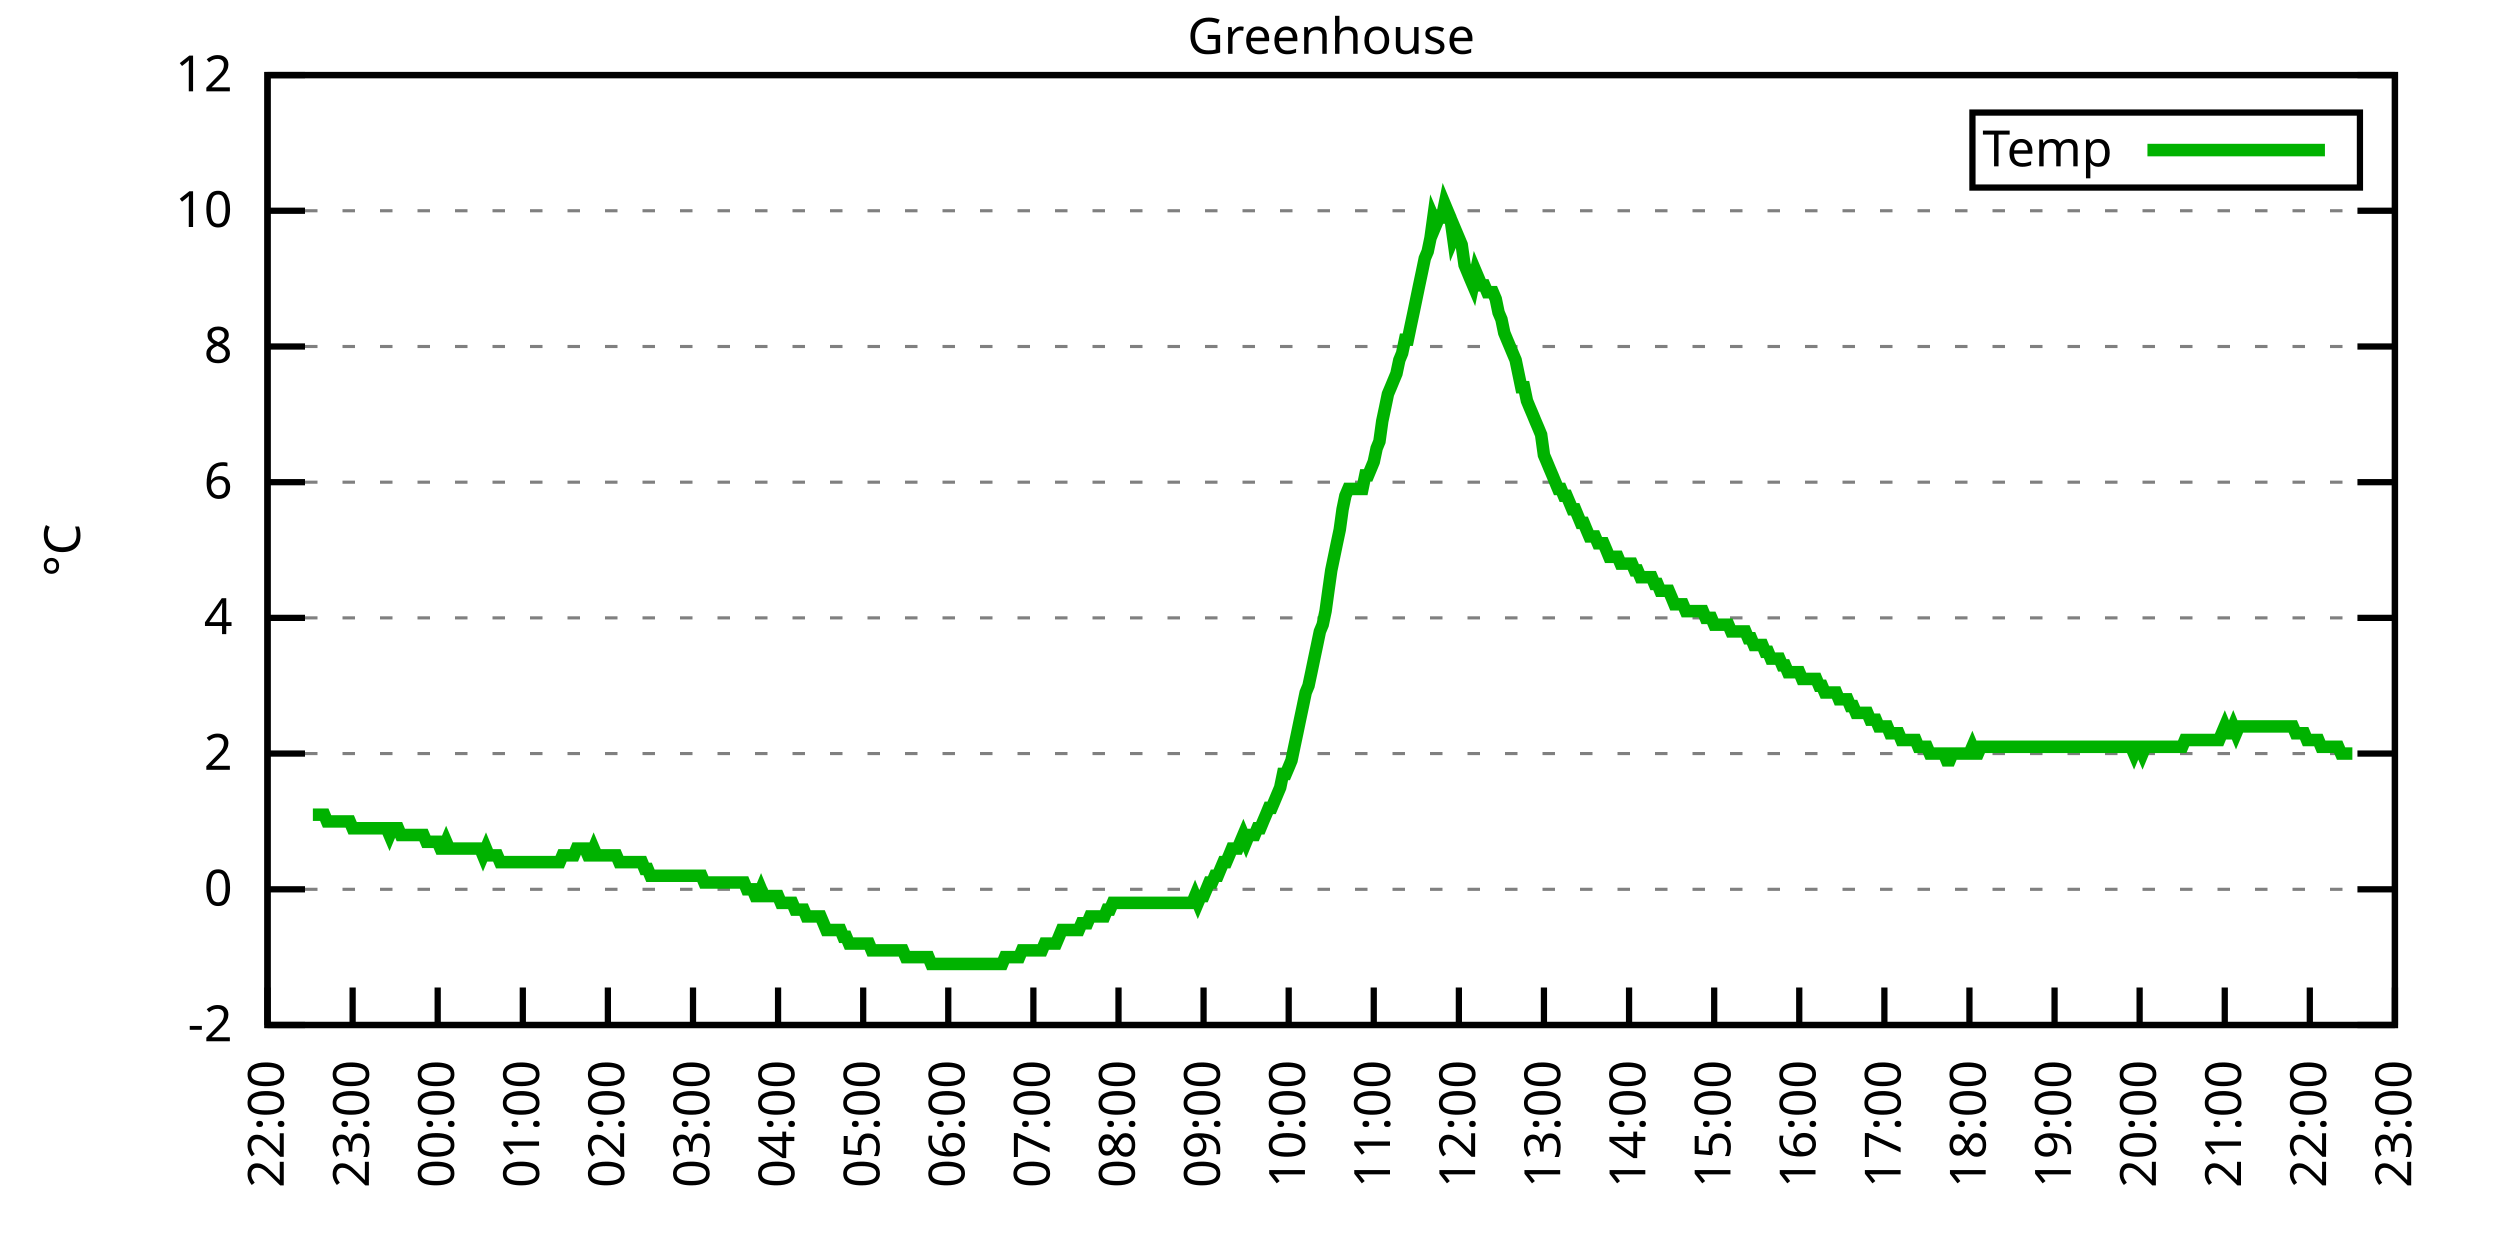
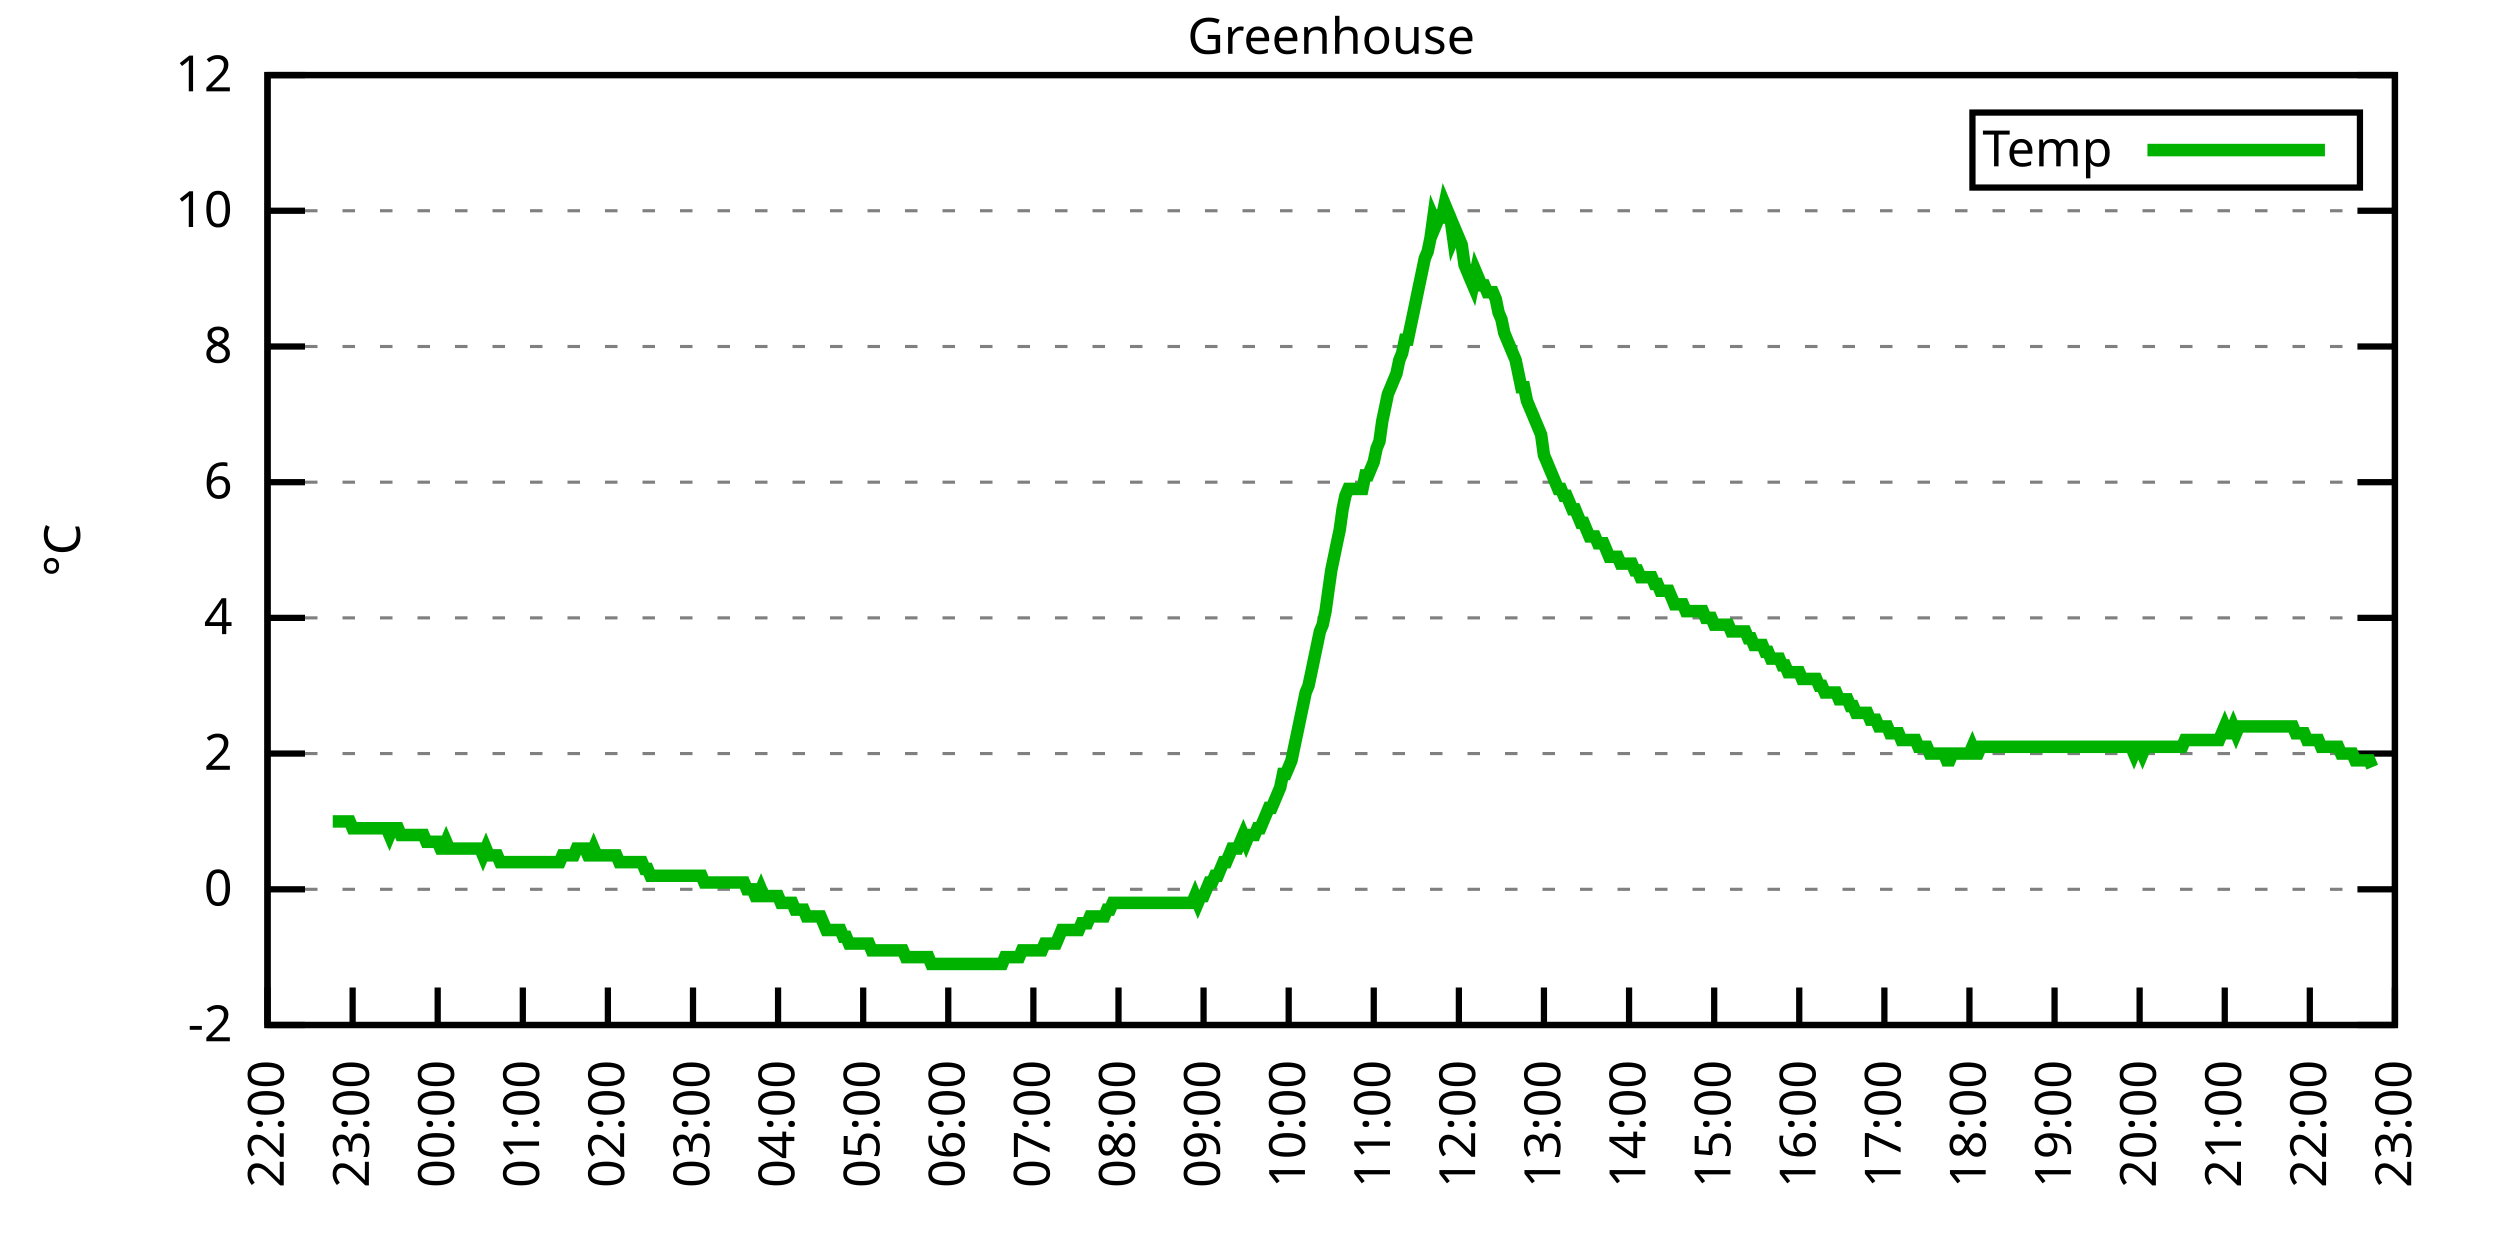
<svg xmlns="http://www.w3.org/2000/svg" xmlns:xlink="http://www.w3.org/1999/xlink" width="400" height="200" viewBox="0 0 400 200">
  <g id="gnuplot_canvas">
    <rect x="0" y="0" width="400" height="200" fill="none" />
    <defs>
      <circle id="gpDot" r="0.5" stroke-width="0.5" stroke="currentColor" />
      <path id="gpPt0" stroke-width="0.333" stroke="currentColor" d="M-1,0 h2 M0,-1 v2" />
      <path id="gpPt1" stroke-width="0.333" stroke="currentColor" d="M-1,-1 L1,1 M1,-1 L-1,1" />
      <path id="gpPt2" stroke-width="0.333" stroke="currentColor" d="M-1,0 L1,0 M0,-1 L0,1 M-1,-1 L1,1 M-1,1 L1,-1" />
      <rect id="gpPt3" stroke-width="0.333" stroke="currentColor" x="-1" y="-1" width="2" height="2" />
      <rect id="gpPt4" stroke-width="0.333" stroke="currentColor" fill="currentColor" x="-1" y="-1" width="2" height="2" />
      <circle id="gpPt5" stroke-width="0.333" stroke="currentColor" cx="0" cy="0" r="1" />
      <use xlink:href="#gpPt5" id="gpPt6" fill="currentColor" stroke="none" />
      <path id="gpPt7" stroke-width="0.333" stroke="currentColor" d="M0,-1.33 L-1.33,0.67 L1.33,0.67 z" />
      <use xlink:href="#gpPt7" id="gpPt8" fill="currentColor" stroke="none" />
      <use xlink:href="#gpPt7" id="gpPt9" stroke="currentColor" transform="rotate(180)" />
      <use xlink:href="#gpPt9" id="gpPt10" fill="currentColor" stroke="none" />
      <use xlink:href="#gpPt3" id="gpPt11" stroke="currentColor" transform="rotate(45)" />
      <use xlink:href="#gpPt11" id="gpPt12" fill="currentColor" stroke="none" />
      <path id="gpPt13" stroke-width="0.333" stroke="currentColor" d="M0,1.330 L1.265,0.411 L0.782,-1.067 L-0.782,-1.076 L-1.265,0.411 z" />
      <use xlink:href="#gpPt13" id="gpPt14" fill="currentColor" stroke="none" />
      <filter id="textbox" filterUnits="objectBoundingBox" x="0" y="0" height="1" width="1">
        <feFlood flood-color="white" flood-opacity="1" result="bgnd" />
        <feComposite in="SourceGraphic" in2="bgnd" operator="atop" />
      </filter>
      <filter id="greybox" filterUnits="objectBoundingBox" x="0" y="0" height="1" width="1">
        <feFlood flood-color="lightgrey" flood-opacity="1" result="grey" />
        <feComposite in="SourceGraphic" in2="grey" operator="atop" />
      </filter>
    </defs>
    <g fill="none" color="white" stroke="currentColor" stroke-width="1.00" stroke-linecap="butt" stroke-linejoin="miter">
</g>
    <g fill="none" color="black" stroke="currentColor" stroke-width="1.00" stroke-linecap="butt" stroke-linejoin="miter">
      <g stroke="none" shape-rendering="crispEdges">
        <polygon fill="rgb(255, 255, 255)" points="42.80,164.00 383.18,164.00 383.18,12.02 42.80,12.02 " />
      </g>
    </g>
    <g fill="none" color="black" stroke="currentColor" stroke-width="1.00" stroke-linecap="butt" stroke-linejoin="miter">
</g>
    <g fill="none" color="black" stroke="black" stroke-width="0.50" stroke-linecap="butt" stroke-linejoin="miter">
</g>
    <g fill="none" color="gray" stroke="currentColor" stroke-width="0.50" stroke-linecap="butt" stroke-linejoin="miter">
      <path stroke="gray" stroke-dasharray="2,4" class="gridline" d="M42.80,164.00 L383.19,164.00  " />
    </g>
    <g fill="none" color="gray" stroke="gray" stroke-width="1.00" stroke-linecap="butt" stroke-linejoin="miter">
</g>
    <g fill="none" color="black" stroke="currentColor" stroke-width="1.00" stroke-linecap="butt" stroke-linejoin="miter">
      <path stroke="black" d="M42.80,164.00 L48.80,164.00 M383.19,164.00 L377.19,164.00  " />
      <g transform="translate(37.20,166.60)" stroke="none" fill="black" font-family="Sans" font-size="8.00" text-anchor="end">
        <text>
          <tspan font-family="Sans">-2</tspan>
        </text>
      </g>
    </g>
    <g fill="none" color="black" stroke="currentColor" stroke-width="1.00" stroke-linecap="butt" stroke-linejoin="miter">
</g>
    <g fill="none" color="black" stroke="black" stroke-width="0.50" stroke-linecap="butt" stroke-linejoin="miter">
</g>
    <g fill="none" color="gray" stroke="currentColor" stroke-width="0.50" stroke-linecap="butt" stroke-linejoin="miter">
      <path stroke="gray" stroke-dasharray="2,4" class="gridline" d="M42.80,142.29 L383.19,142.29  " />
    </g>
    <g fill="none" color="gray" stroke="gray" stroke-width="1.00" stroke-linecap="butt" stroke-linejoin="miter">
</g>
    <g fill="none" color="black" stroke="currentColor" stroke-width="1.00" stroke-linecap="butt" stroke-linejoin="miter">
      <path stroke="black" d="M42.80,142.29 L48.80,142.29 M383.19,142.29 L377.19,142.29  " />
      <g transform="translate(37.20,144.89)" stroke="none" fill="black" font-family="Sans" font-size="8.00" text-anchor="end">
        <text>
          <tspan font-family="Sans"> 0</tspan>
        </text>
      </g>
    </g>
    <g fill="none" color="black" stroke="currentColor" stroke-width="1.00" stroke-linecap="butt" stroke-linejoin="miter">
</g>
    <g fill="none" color="black" stroke="black" stroke-width="0.50" stroke-linecap="butt" stroke-linejoin="miter">
</g>
    <g fill="none" color="gray" stroke="currentColor" stroke-width="0.50" stroke-linecap="butt" stroke-linejoin="miter">
      <path stroke="gray" stroke-dasharray="2,4" class="gridline" d="M42.80,120.57 L383.19,120.57  " />
    </g>
    <g fill="none" color="gray" stroke="gray" stroke-width="1.00" stroke-linecap="butt" stroke-linejoin="miter">
</g>
    <g fill="none" color="black" stroke="currentColor" stroke-width="1.00" stroke-linecap="butt" stroke-linejoin="miter">
      <path stroke="black" d="M42.80,120.57 L48.80,120.57 M383.19,120.57 L377.19,120.57  " />
      <g transform="translate(37.20,123.17)" stroke="none" fill="black" font-family="Sans" font-size="8.00" text-anchor="end">
        <text>
          <tspan font-family="Sans"> 2</tspan>
        </text>
      </g>
    </g>
    <g fill="none" color="black" stroke="currentColor" stroke-width="1.00" stroke-linecap="butt" stroke-linejoin="miter">
</g>
    <g fill="none" color="black" stroke="black" stroke-width="0.50" stroke-linecap="butt" stroke-linejoin="miter">
</g>
    <g fill="none" color="gray" stroke="currentColor" stroke-width="0.50" stroke-linecap="butt" stroke-linejoin="miter">
      <path stroke="gray" stroke-dasharray="2,4" class="gridline" d="M42.80,98.86 L383.19,98.86  " />
    </g>
    <g fill="none" color="gray" stroke="gray" stroke-width="1.00" stroke-linecap="butt" stroke-linejoin="miter">
</g>
    <g fill="none" color="black" stroke="currentColor" stroke-width="1.00" stroke-linecap="butt" stroke-linejoin="miter">
      <path stroke="black" d="M42.80,98.86 L48.80,98.86 M383.19,98.86 L377.19,98.86  " />
      <g transform="translate(37.20,101.46)" stroke="none" fill="black" font-family="Sans" font-size="8.00" text-anchor="end">
        <text>
          <tspan font-family="Sans"> 4</tspan>
        </text>
      </g>
    </g>
    <g fill="none" color="black" stroke="currentColor" stroke-width="1.00" stroke-linecap="butt" stroke-linejoin="miter">
</g>
    <g fill="none" color="black" stroke="black" stroke-width="0.50" stroke-linecap="butt" stroke-linejoin="miter">
</g>
    <g fill="none" color="gray" stroke="currentColor" stroke-width="0.50" stroke-linecap="butt" stroke-linejoin="miter">
      <path stroke="gray" stroke-dasharray="2,4" class="gridline" d="M42.80,77.15 L383.19,77.15  " />
    </g>
    <g fill="none" color="gray" stroke="gray" stroke-width="1.00" stroke-linecap="butt" stroke-linejoin="miter">
</g>
    <g fill="none" color="black" stroke="currentColor" stroke-width="1.00" stroke-linecap="butt" stroke-linejoin="miter">
      <path stroke="black" d="M42.80,77.15 L48.80,77.15 M383.19,77.15 L377.19,77.15  " />
      <g transform="translate(37.20,79.75)" stroke="none" fill="black" font-family="Sans" font-size="8.00" text-anchor="end">
        <text>
          <tspan font-family="Sans"> 6</tspan>
        </text>
      </g>
    </g>
    <g fill="none" color="black" stroke="currentColor" stroke-width="1.00" stroke-linecap="butt" stroke-linejoin="miter">
</g>
    <g fill="none" color="black" stroke="black" stroke-width="0.50" stroke-linecap="butt" stroke-linejoin="miter">
</g>
    <g fill="none" color="gray" stroke="currentColor" stroke-width="0.50" stroke-linecap="butt" stroke-linejoin="miter">
      <path stroke="gray" stroke-dasharray="2,4" class="gridline" d="M42.80,55.44 L383.19,55.44  " />
    </g>
    <g fill="none" color="gray" stroke="gray" stroke-width="1.00" stroke-linecap="butt" stroke-linejoin="miter">
</g>
    <g fill="none" color="black" stroke="currentColor" stroke-width="1.00" stroke-linecap="butt" stroke-linejoin="miter">
      <path stroke="black" d="M42.80,55.44 L48.80,55.44 M383.19,55.44 L377.19,55.44  " />
      <g transform="translate(37.20,58.04)" stroke="none" fill="black" font-family="Sans" font-size="8.00" text-anchor="end">
        <text>
          <tspan font-family="Sans"> 8</tspan>
        </text>
      </g>
    </g>
    <g fill="none" color="black" stroke="currentColor" stroke-width="1.00" stroke-linecap="butt" stroke-linejoin="miter">
</g>
    <g fill="none" color="black" stroke="black" stroke-width="0.50" stroke-linecap="butt" stroke-linejoin="miter">
</g>
    <g fill="none" color="gray" stroke="currentColor" stroke-width="0.50" stroke-linecap="butt" stroke-linejoin="miter">
      <path stroke="gray" stroke-dasharray="2,4" class="gridline" d="M42.80,33.72 L383.19,33.72  " />
    </g>
    <g fill="none" color="gray" stroke="gray" stroke-width="1.00" stroke-linecap="butt" stroke-linejoin="miter">
</g>
    <g fill="none" color="black" stroke="currentColor" stroke-width="1.00" stroke-linecap="butt" stroke-linejoin="miter">
      <path stroke="black" d="M42.80,33.72 L48.80,33.72 M383.19,33.72 L377.19,33.72  " />
      <g transform="translate(37.20,36.32)" stroke="none" fill="black" font-family="Sans" font-size="8.00" text-anchor="end">
        <text>
          <tspan font-family="Sans"> 10</tspan>
        </text>
      </g>
    </g>
    <g fill="none" color="black" stroke="currentColor" stroke-width="1.00" stroke-linecap="butt" stroke-linejoin="miter">
</g>
    <g fill="none" color="black" stroke="black" stroke-width="0.50" stroke-linecap="butt" stroke-linejoin="miter">
</g>
    <g fill="none" color="gray" stroke="currentColor" stroke-width="0.50" stroke-linecap="butt" stroke-linejoin="miter">
      <path stroke="gray" stroke-dasharray="2,4" class="gridline" d="M42.80,12.01 L383.19,12.01  " />
    </g>
    <g fill="none" color="gray" stroke="gray" stroke-width="1.00" stroke-linecap="butt" stroke-linejoin="miter">
</g>
    <g fill="none" color="black" stroke="currentColor" stroke-width="1.00" stroke-linecap="butt" stroke-linejoin="miter">
      <path stroke="black" d="M42.80,12.01 L48.80,12.01 M383.19,12.01 L377.19,12.01  " />
      <g transform="translate(37.20,14.61)" stroke="none" fill="black" font-family="Sans" font-size="8.00" text-anchor="end">
        <text>
          <tspan font-family="Sans"> 12</tspan>
        </text>
      </g>
    </g>
    <g fill="none" color="black" stroke="currentColor" stroke-width="1.00" stroke-linecap="butt" stroke-linejoin="miter">
      <path stroke="black" d="M42.80,164.00 L42.80,158.00  " />
      <g transform="translate(45.40,169.60) rotate(270.00)" stroke="none" fill="black" font-family="Sans" font-size="8.00" text-anchor="end">
        <text>
          <tspan font-family="Sans">22:00</tspan>
        </text>
      </g>
    </g>
    <g fill="none" color="black" stroke="currentColor" stroke-width="1.00" stroke-linecap="butt" stroke-linejoin="miter">
      <path stroke="black" d="M56.42,164.00 L56.42,158.00  " />
      <g transform="translate(59.02,169.60) rotate(270.00)" stroke="none" fill="black" font-family="Sans" font-size="8.00" text-anchor="end">
        <text>
          <tspan font-family="Sans">23:00</tspan>
        </text>
      </g>
    </g>
    <g fill="none" color="black" stroke="currentColor" stroke-width="1.00" stroke-linecap="butt" stroke-linejoin="miter">
      <path stroke="black" d="M70.03,164.00 L70.03,158.00  " />
      <g transform="translate(72.63,169.60) rotate(270.00)" stroke="none" fill="black" font-family="Sans" font-size="8.00" text-anchor="end">
        <text>
          <tspan font-family="Sans">00:00</tspan>
        </text>
      </g>
    </g>
    <g fill="none" color="black" stroke="currentColor" stroke-width="1.00" stroke-linecap="butt" stroke-linejoin="miter">
      <path stroke="black" d="M83.65,164.00 L83.65,158.00  " />
      <g transform="translate(86.25,169.60) rotate(270.00)" stroke="none" fill="black" font-family="Sans" font-size="8.00" text-anchor="end">
        <text>
          <tspan font-family="Sans">01:00</tspan>
        </text>
      </g>
    </g>
    <g fill="none" color="black" stroke="currentColor" stroke-width="1.00" stroke-linecap="butt" stroke-linejoin="miter">
      <path stroke="black" d="M97.26,164.00 L97.26,158.00  " />
      <g transform="translate(99.86,169.60) rotate(270.00)" stroke="none" fill="black" font-family="Sans" font-size="8.00" text-anchor="end">
        <text>
          <tspan font-family="Sans">02:00</tspan>
        </text>
      </g>
    </g>
    <g fill="none" color="black" stroke="currentColor" stroke-width="1.00" stroke-linecap="butt" stroke-linejoin="miter">
      <path stroke="black" d="M110.88,164.00 L110.88,158.00  " />
      <g transform="translate(113.48,169.60) rotate(270.00)" stroke="none" fill="black" font-family="Sans" font-size="8.00" text-anchor="end">
        <text>
          <tspan font-family="Sans">03:00</tspan>
        </text>
      </g>
    </g>
    <g fill="none" color="black" stroke="currentColor" stroke-width="1.00" stroke-linecap="butt" stroke-linejoin="miter">
      <path stroke="black" d="M124.49,164.00 L124.49,158.00  " />
      <g transform="translate(127.09,169.60) rotate(270.00)" stroke="none" fill="black" font-family="Sans" font-size="8.00" text-anchor="end">
        <text>
          <tspan font-family="Sans">04:00</tspan>
        </text>
      </g>
    </g>
    <g fill="none" color="black" stroke="currentColor" stroke-width="1.00" stroke-linecap="butt" stroke-linejoin="miter">
      <path stroke="black" d="M138.11,164.00 L138.11,158.00  " />
      <g transform="translate(140.71,169.60) rotate(270.00)" stroke="none" fill="black" font-family="Sans" font-size="8.00" text-anchor="end">
        <text>
          <tspan font-family="Sans">05:00</tspan>
        </text>
      </g>
    </g>
    <g fill="none" color="black" stroke="currentColor" stroke-width="1.00" stroke-linecap="butt" stroke-linejoin="miter">
      <path stroke="black" d="M151.72,164.00 L151.72,158.00  " />
      <g transform="translate(154.32,169.60) rotate(270.00)" stroke="none" fill="black" font-family="Sans" font-size="8.00" text-anchor="end">
        <text>
          <tspan font-family="Sans">06:00</tspan>
        </text>
      </g>
    </g>
    <g fill="none" color="black" stroke="currentColor" stroke-width="1.00" stroke-linecap="butt" stroke-linejoin="miter">
      <path stroke="black" d="M165.34,164.00 L165.34,158.00  " />
      <g transform="translate(167.94,169.60) rotate(270.00)" stroke="none" fill="black" font-family="Sans" font-size="8.00" text-anchor="end">
        <text>
          <tspan font-family="Sans">07:00</tspan>
        </text>
      </g>
    </g>
    <g fill="none" color="black" stroke="currentColor" stroke-width="1.00" stroke-linecap="butt" stroke-linejoin="miter">
      <path stroke="black" d="M178.96,164.00 L178.96,158.00  " />
      <g transform="translate(181.56,169.60) rotate(270.00)" stroke="none" fill="black" font-family="Sans" font-size="8.00" text-anchor="end">
        <text>
          <tspan font-family="Sans">08:00</tspan>
        </text>
      </g>
    </g>
    <g fill="none" color="black" stroke="currentColor" stroke-width="1.00" stroke-linecap="butt" stroke-linejoin="miter">
      <path stroke="black" d="M192.57,164.00 L192.57,158.00  " />
      <g transform="translate(195.17,169.60) rotate(270.00)" stroke="none" fill="black" font-family="Sans" font-size="8.00" text-anchor="end">
        <text>
          <tspan font-family="Sans">09:00</tspan>
        </text>
      </g>
    </g>
    <g fill="none" color="black" stroke="currentColor" stroke-width="1.00" stroke-linecap="butt" stroke-linejoin="miter">
      <path stroke="black" d="M206.19,164.00 L206.19,158.00  " />
      <g transform="translate(208.79,169.60) rotate(270.00)" stroke="none" fill="black" font-family="Sans" font-size="8.00" text-anchor="end">
        <text>
          <tspan font-family="Sans">10:00</tspan>
        </text>
      </g>
    </g>
    <g fill="none" color="black" stroke="currentColor" stroke-width="1.00" stroke-linecap="butt" stroke-linejoin="miter">
      <path stroke="black" d="M219.80,164.00 L219.80,158.00  " />
      <g transform="translate(222.40,169.60) rotate(270.00)" stroke="none" fill="black" font-family="Sans" font-size="8.00" text-anchor="end">
        <text>
          <tspan font-family="Sans">11:00</tspan>
        </text>
      </g>
    </g>
    <g fill="none" color="black" stroke="currentColor" stroke-width="1.00" stroke-linecap="butt" stroke-linejoin="miter">
      <path stroke="black" d="M233.42,164.00 L233.42,158.00  " />
      <g transform="translate(236.02,169.60) rotate(270.00)" stroke="none" fill="black" font-family="Sans" font-size="8.00" text-anchor="end">
        <text>
          <tspan font-family="Sans">12:00</tspan>
        </text>
      </g>
    </g>
    <g fill="none" color="black" stroke="currentColor" stroke-width="1.00" stroke-linecap="butt" stroke-linejoin="miter">
      <path stroke="black" d="M247.03,164.00 L247.03,158.00  " />
      <g transform="translate(249.63,169.60) rotate(270.00)" stroke="none" fill="black" font-family="Sans" font-size="8.00" text-anchor="end">
        <text>
          <tspan font-family="Sans">13:00</tspan>
        </text>
      </g>
    </g>
    <g fill="none" color="black" stroke="currentColor" stroke-width="1.00" stroke-linecap="butt" stroke-linejoin="miter">
      <path stroke="black" d="M260.65,164.00 L260.65,158.00  " />
      <g transform="translate(263.25,169.60) rotate(270.00)" stroke="none" fill="black" font-family="Sans" font-size="8.00" text-anchor="end">
        <text>
          <tspan font-family="Sans">14:00</tspan>
        </text>
      </g>
    </g>
    <g fill="none" color="black" stroke="currentColor" stroke-width="1.00" stroke-linecap="butt" stroke-linejoin="miter">
      <path stroke="black" d="M274.27,164.00 L274.27,158.00  " />
      <g transform="translate(276.87,169.60) rotate(270.00)" stroke="none" fill="black" font-family="Sans" font-size="8.00" text-anchor="end">
        <text>
          <tspan font-family="Sans">15:00</tspan>
        </text>
      </g>
    </g>
    <g fill="none" color="black" stroke="currentColor" stroke-width="1.00" stroke-linecap="butt" stroke-linejoin="miter">
      <path stroke="black" d="M287.88,164.00 L287.88,158.00  " />
      <g transform="translate(290.48,169.60) rotate(270.00)" stroke="none" fill="black" font-family="Sans" font-size="8.00" text-anchor="end">
        <text>
          <tspan font-family="Sans">16:00</tspan>
        </text>
      </g>
    </g>
    <g fill="none" color="black" stroke="currentColor" stroke-width="1.00" stroke-linecap="butt" stroke-linejoin="miter">
      <path stroke="black" d="M301.50,164.00 L301.50,158.00  " />
      <g transform="translate(304.10,169.60) rotate(270.00)" stroke="none" fill="black" font-family="Sans" font-size="8.00" text-anchor="end">
        <text>
          <tspan font-family="Sans">17:00</tspan>
        </text>
      </g>
    </g>
    <g fill="none" color="black" stroke="currentColor" stroke-width="1.00" stroke-linecap="butt" stroke-linejoin="miter">
      <path stroke="black" d="M315.11,164.00 L315.11,158.00  " />
      <g transform="translate(317.71,169.60) rotate(270.00)" stroke="none" fill="black" font-family="Sans" font-size="8.00" text-anchor="end">
        <text>
          <tspan font-family="Sans">18:00</tspan>
        </text>
      </g>
    </g>
    <g fill="none" color="black" stroke="currentColor" stroke-width="1.00" stroke-linecap="butt" stroke-linejoin="miter">
      <path stroke="black" d="M328.73,164.00 L328.73,158.00  " />
      <g transform="translate(331.33,169.60) rotate(270.00)" stroke="none" fill="black" font-family="Sans" font-size="8.00" text-anchor="end">
        <text>
          <tspan font-family="Sans">19:00</tspan>
        </text>
      </g>
    </g>
    <g fill="none" color="black" stroke="currentColor" stroke-width="1.00" stroke-linecap="butt" stroke-linejoin="miter">
      <path stroke="black" d="M342.34,164.00 L342.34,158.00  " />
      <g transform="translate(344.94,169.60) rotate(270.00)" stroke="none" fill="black" font-family="Sans" font-size="8.00" text-anchor="end">
        <text>
          <tspan font-family="Sans">20:00</tspan>
        </text>
      </g>
    </g>
    <g fill="none" color="black" stroke="currentColor" stroke-width="1.00" stroke-linecap="butt" stroke-linejoin="miter">
      <path stroke="black" d="M355.96,164.00 L355.96,158.00  " />
      <g transform="translate(358.56,169.60) rotate(270.00)" stroke="none" fill="black" font-family="Sans" font-size="8.00" text-anchor="end">
        <text>
          <tspan font-family="Sans">21:00</tspan>
        </text>
      </g>
    </g>
    <g fill="none" color="black" stroke="currentColor" stroke-width="1.00" stroke-linecap="butt" stroke-linejoin="miter">
      <path stroke="black" d="M369.57,164.00 L369.57,158.00  " />
      <g transform="translate(372.17,169.60) rotate(270.00)" stroke="none" fill="black" font-family="Sans" font-size="8.00" text-anchor="end">
        <text>
          <tspan font-family="Sans">22:00</tspan>
        </text>
      </g>
    </g>
    <g fill="none" color="black" stroke="currentColor" stroke-width="1.00" stroke-linecap="butt" stroke-linejoin="miter">
      <path stroke="black" d="M383.19,164.00 L383.19,158.00  " />
      <g transform="translate(385.79,169.60) rotate(270.00)" stroke="none" fill="black" font-family="Sans" font-size="8.00" text-anchor="end">
        <text>
          <tspan font-family="Sans">23:00</tspan>
        </text>
      </g>
    </g>
    <g fill="none" color="black" stroke="currentColor" stroke-width="1.00" stroke-linecap="butt" stroke-linejoin="miter">
</g>
    <g fill="none" color="black" stroke="currentColor" stroke-width="1.00" stroke-linecap="butt" stroke-linejoin="miter">
      <path stroke="black" d="M42.80,12.01 L42.80,164.00 L383.19,164.00 L383.19,12.01 L42.80,12.01 Z  " />
    </g>
    <g fill="none" color="black" stroke="currentColor" stroke-width="1.00" stroke-linecap="butt" stroke-linejoin="miter">
</g>
    <g fill="none" color="black" stroke="currentColor" stroke-width="1.00" stroke-linecap="butt" stroke-linejoin="miter">
      <path stroke="black" d="M315.59,30.01 L315.59,18.01 L377.59,18.01 L377.59,30.01 L315.59,30.01 Z  " />
    </g>
    <g id="Greenhouse_plot_1">
      <g fill="none" color="white" stroke="black" stroke-width="2.00" stroke-linecap="butt" stroke-linejoin="miter">
</g>
      <g fill="none" color="black" stroke="currentColor" stroke-width="2.00" stroke-linecap="butt" stroke-linejoin="miter">
        <g transform="translate(337.99,26.61)" stroke="none" fill="black" font-family="Sans" font-size="8.00" text-anchor="end">
          <text>
            <tspan font-family="Sans">Temp</tspan>
          </text>
        </g>
      </g>
      <g fill="none" color="black" stroke="currentColor" stroke-width="2.00" stroke-linecap="butt" stroke-linejoin="miter">
-         <path stroke="rgb(  0, 178,   0)" d="M343.59,24.01 L371.99,24.01 M50.06,130.35 L50.52,130.35 L50.97,130.35 L51.42,130.35 L51.88,130.35 L52.33,131.43   L52.78,131.43 L53.24,131.43 L53.69,131.43 L54.15,131.43 L54.60,131.43 L55.05,131.43 L55.51,131.43 L55.96,131.43   L56.42,132.52 L56.87,132.52 L57.32,132.52 L57.78,132.52 L58.23,132.52 L58.68,132.52 L59.14,132.52 L59.59,132.52   L60.05,132.52 L60.50,132.52 L60.95,132.52 L61.41,132.52 L61.86,132.52 L62.32,133.60 L62.77,132.52 L63.22,132.52   L63.68,132.52 L64.13,133.60 L64.58,133.60 L65.04,133.60 L65.49,133.60 L65.95,133.60 L66.40,133.60 L66.85,133.60   L67.31,133.60 L67.76,133.60 L68.22,134.69 L68.67,134.69 L69.12,134.69 L69.58,134.69 L70.03,134.69 L70.49,135.77   L70.94,135.77 L71.39,134.69 L71.85,135.77 L72.30,135.77 L72.75,135.77 L73.21,135.77 L73.66,135.77 L74.12,135.77   L74.57,135.77 L75.02,135.77 L75.48,135.77 L75.93,135.77 L76.39,135.77 L76.84,135.77 L77.29,136.86 L77.75,135.77   L78.20,136.86 L78.65,136.86 L79.11,136.86 L79.56,136.86 L80.02,137.94 L80.47,137.94 L80.92,137.94 L81.38,137.94   L81.83,137.94 L82.29,137.94 L82.74,137.94 L83.19,137.94 L83.65,137.94 L84.10,137.94 L84.55,137.94 L85.01,137.94   L85.46,137.94 L85.92,137.94 L86.37,137.94 L86.82,137.94 L87.28,137.94 L87.73,137.94 L88.19,137.94 L88.64,137.94   L89.09,137.94 L89.55,137.94 L90.00,136.86 L90.45,136.86 L90.91,136.86 L91.36,136.86 L91.82,136.86 L92.27,135.77   L92.72,135.77 L93.18,135.77 L93.63,135.77 L94.09,136.86 L94.54,136.86 L94.99,135.77 L95.45,136.86 L95.90,136.86   L96.35,136.86 L96.81,136.86 L97.26,136.86 L97.72,136.86 L98.17,136.86 L98.62,136.86 L99.08,137.94 L99.53,137.94   L99.99,137.94 L100.44,137.94 L100.89,137.94 L101.35,137.94 L101.80,137.94 L102.25,137.94 L102.71,137.94 L103.16,139.03   L103.62,139.03 L104.07,140.12 L104.52,140.12 L104.98,140.12 L105.43,140.12 L105.89,140.12 L106.34,140.12 L106.79,140.12   L107.25,140.12 L107.70,140.12 L108.15,140.12 L108.61,140.12 L109.06,140.12 L109.52,140.12 L109.97,140.12 L110.42,140.12   L110.88,140.12 L111.33,140.12 L111.79,140.12 L112.24,140.12 L112.69,141.20 L113.15,141.20 L113.60,141.20 L114.05,141.20   L114.51,141.20 L114.96,141.20 L115.42,141.20 L115.87,141.20 L116.32,141.20 L116.78,141.20 L117.23,141.20 L117.69,141.20   L118.14,141.20 L118.59,141.20 L119.05,141.20 L119.50,142.29 L119.96,142.29 L120.41,142.29 L120.86,143.37 L121.32,143.37   L121.77,142.29 L122.22,143.37 L122.68,143.37 L123.13,143.37 L123.59,143.37 L124.04,143.37 L124.49,143.37 L124.95,144.46   L125.40,144.46 L125.86,144.46 L126.31,144.46 L126.76,144.46 L127.22,145.54 L127.67,145.54 L128.12,145.54 L128.58,145.54   L129.03,146.63 L129.49,146.63 L129.94,146.63 L130.39,146.63 L130.85,146.63 L131.30,146.63 L131.76,147.72 L132.21,148.80   L132.66,148.80 L133.12,148.80 L133.57,148.80 L134.02,148.80 L134.48,148.80 L134.93,149.89 L135.39,149.89 L135.84,150.97   L136.29,150.97 L136.75,150.97 L137.20,150.97 L137.66,150.97 L138.11,150.97 L138.56,150.97 L139.02,150.97 L139.47,152.06   L139.92,152.06 L140.38,152.06 L140.83,152.06 L141.29,152.06 L141.74,152.06 L142.19,152.06 L142.65,152.06 L143.10,152.06   L143.56,152.06 L144.01,152.06 L144.46,152.06 L144.92,153.14 L145.37,153.14 L145.82,153.14 L146.28,153.14 L146.73,153.14   L147.19,153.14 L147.64,153.14 L148.09,153.14 L148.55,153.14 L149.00,154.23 L149.46,154.23 L149.91,154.23 L150.36,154.23   L150.82,154.23 L151.27,154.23 L151.72,154.23 L152.18,154.23 L152.63,154.23 L153.09,154.23 L153.54,154.23 L153.99,154.23   L154.45,154.23 L154.90,154.23 L155.36,154.23 L155.81,154.23 L156.26,154.23 L156.72,154.23 L157.17,154.23 L157.62,154.23   L158.08,154.23 L158.53,154.23 L158.99,154.23 L159.44,154.23 L159.89,154.23 L160.35,154.23 L160.80,153.14 L161.26,153.14   L161.71,153.14 L162.16,153.14 L162.62,153.14 L163.07,153.14 L163.52,152.06 L163.98,152.06 L164.43,152.06 L164.89,152.06   L165.34,152.06 L165.79,152.06 L166.25,152.06 L166.70,152.06 L167.16,150.97 L167.61,150.97 L168.06,150.97 L168.52,150.97   L168.97,150.97 L169.43,149.89 L169.88,148.80 L170.33,148.80 L170.79,148.80 L171.24,148.80 L171.69,148.80 L172.15,148.80   L172.60,148.80 L173.06,147.72 L173.51,147.72 L173.96,147.72 L174.42,146.63 L174.87,146.63 L175.33,146.63 L175.78,146.63   L176.23,146.63 L176.69,146.63 L177.14,145.54 L177.59,145.54 L178.05,144.46 L178.50,144.46 L178.96,144.46 L179.41,144.46   L179.86,144.46 L180.32,144.46 L180.77,144.46 L181.23,144.46 L181.68,144.46 L182.13,144.46 L182.59,144.46 L183.04,144.46   L183.49,144.46 L183.95,144.46 L184.40,144.46 L184.86,144.46 L185.31,144.46 L185.76,144.46 L186.22,144.46 L186.67,144.46   L187.13,144.46 L187.58,144.46 L188.03,144.46 L188.49,144.46 L188.94,144.46 L189.39,144.46 L189.85,144.46 L190.30,144.46   L190.76,144.46 L191.21,143.37 L191.66,144.46 L192.12,143.37 L192.57,143.37 L193.03,142.29 L193.48,141.20 L193.93,141.20   L194.39,140.12 L194.84,140.12 L195.29,139.03 L195.75,137.94 L196.20,137.94 L196.66,136.86 L197.11,135.77 L197.56,135.77   L198.02,135.77 L198.47,134.69 L198.93,133.60 L199.38,134.69 L199.83,133.60 L200.29,133.60 L200.74,133.60 L201.19,132.52   L201.65,132.52 L202.10,131.43 L202.56,130.35 L203.01,129.26 L203.46,129.26 L203.92,128.17 L204.37,127.09 L204.83,126.00   L205.28,123.83 L205.73,123.83 L206.19,122.75 L206.64,121.66 L207.09,119.49 L207.55,117.32 L208.00,115.15 L208.46,112.97   L208.91,110.80 L209.36,109.72 L209.82,107.55 L210.27,105.38 L210.73,103.20 L211.18,101.03 L211.63,99.95 L212.09,97.78   L212.54,94.52 L213.00,91.26 L213.45,89.09 L213.90,86.92 L214.36,84.75 L214.81,81.49 L215.26,79.32 L215.72,78.23   L216.17,78.23 L216.63,78.23 L217.08,78.23 L217.53,78.23 L217.99,78.23 L218.44,76.06 L218.90,76.06 L219.35,74.98   L219.80,73.89 L220.26,71.72 L220.71,70.63 L221.16,67.38 L221.62,65.21 L222.07,63.04 L222.53,61.95 L222.98,60.86   L223.43,59.78 L223.89,57.61 L224.34,56.52 L224.80,54.35 L225.25,54.35 L225.70,52.18 L226.16,50.01 L226.61,47.84   L227.06,45.66 L227.52,43.49 L227.97,41.32 L228.43,40.24 L228.88,38.07 L229.33,34.81 L229.79,35.89 L230.24,34.81   L230.70,34.81 L231.15,32.64 L231.60,33.72 L232.06,34.81 L232.51,38.07 L232.96,36.98 L233.42,38.07 L233.87,39.15   L234.33,42.41 L234.78,43.49 L235.23,44.58 L235.69,45.66 L236.14,43.49 L236.60,44.58 L237.05,45.66 L237.50,45.66   L237.96,46.75 L238.41,46.75 L238.86,46.75 L239.32,47.84 L239.77,50.01 L240.23,51.09 L240.68,53.26 L241.13,54.35   L241.59,55.44 L242.04,56.52 L242.50,57.61 L242.95,59.78 L243.40,61.95 L243.86,61.95 L244.31,64.12 L244.76,65.21   L245.22,66.29 L245.67,67.38 L246.13,68.46 L246.58,69.55 L247.03,72.81 L247.49,73.89 L247.94,74.98 L248.40,76.06   L248.85,77.15 L249.30,78.23 L249.76,78.23 L250.21,79.32 L250.66,79.32 L251.12,80.41 L251.57,81.49 L252.03,81.49   L252.48,82.58 L252.93,83.66 L253.39,83.66 L253.84,84.75 L254.30,85.83 L254.75,85.83 L255.20,85.83 L255.66,86.92   L256.11,86.92 L256.56,86.92 L257.02,88.00 L257.47,89.09 L257.93,89.09 L258.38,89.09 L258.83,89.09 L259.29,90.18   L259.74,90.18 L260.20,90.18 L260.65,90.18 L261.10,90.18 L261.56,91.26 L262.01,91.26 L262.47,92.35 L262.92,92.35   L263.37,92.35 L263.83,92.35 L264.28,92.35 L264.73,93.43 L265.19,93.43 L265.64,94.52 L266.10,94.52 L266.55,94.52   L267.00,94.52 L267.46,95.60 L267.91,96.69 L268.37,96.69 L268.82,96.69 L269.27,96.69 L269.73,97.78 L270.18,97.78   L270.63,97.78 L271.09,97.78 L271.54,97.78 L272.00,97.78 L272.45,97.78 L272.90,98.86 L273.36,98.86 L273.81,98.86   L274.27,99.95 L274.72,99.95 L275.17,99.95 L275.63,99.95 L276.08,99.95 L276.53,99.95 L276.99,101.03 L277.44,101.03   L277.90,101.03 L278.35,101.03 L278.80,101.03 L279.26,101.03 L279.71,102.12 L280.17,102.12 L280.62,103.20 L281.07,103.20   L281.53,103.20 L281.98,103.20 L282.43,104.29 L282.89,104.29 L283.34,105.38 L283.80,105.38 L284.25,105.38 L284.70,105.38   L285.16,106.46 L285.61,106.46 L286.07,107.55 L286.52,107.55 L286.97,107.55 L287.43,107.55 L287.88,107.55 L288.33,108.63   L288.79,108.63 L289.24,108.63 L289.70,108.63 L290.15,108.63 L290.60,108.63 L291.06,109.72 L291.51,109.72 L291.97,110.80   L292.42,110.80 L292.87,110.80 L293.33,110.80 L293.78,110.80 L294.23,111.89 L294.69,111.89 L295.14,111.89 L295.60,111.89   L296.05,112.97 L296.50,112.97 L296.96,114.06 L297.41,114.06 L297.87,114.06 L298.32,114.06 L298.77,114.06 L299.23,115.15   L299.68,115.15 L300.13,115.15 L300.59,116.23 L301.04,116.23 L301.50,116.23 L301.95,116.23 L302.40,117.32 L302.86,117.32   L303.31,117.32 L303.77,117.32 L304.22,118.40 L304.67,118.40 L305.13,118.40 L305.58,118.40 L306.03,118.40 L306.49,118.40   L306.94,119.49 L307.40,119.49 L307.85,119.49 L308.30,119.49 L308.76,120.57 L309.21,120.57 L309.67,120.57 L310.12,120.57   L310.57,120.57 L311.03,120.57 L311.48,121.66 L311.94,121.66 L312.39,120.57 L312.84,120.57 L313.30,120.57 L313.75,120.57   L314.20,120.57 L314.66,120.57 L315.11,120.57 L315.57,119.49 L316.02,120.57 L316.47,120.57 L316.93,119.49 L317.38,119.49   L317.84,119.49 L318.29,119.49 L318.74,119.49 L319.20,119.49 L319.65,119.49 L320.10,119.49 L320.56,119.49 L321.01,119.49   L321.47,119.49 L321.92,119.49 L322.37,119.49 L322.83,119.49 L323.28,119.49 L323.74,119.49 L324.64,119.49 L325.10,119.49   L325.55,119.49 L326.00,119.49 L326.46,119.49 L326.91,119.49 L327.37,119.49 L327.82,119.49 L328.27,119.49 L328.73,119.49   L329.18,119.49 L329.64,119.49 L330.09,119.49 L330.54,119.49 L331.00,119.49 L331.45,119.49 L331.90,119.49 L332.36,119.49   L332.81,119.49 L333.27,119.49 L333.72,119.49 L334.17,119.49 L334.63,119.49 L335.08,119.49 L335.54,119.49 L335.99,119.49   L336.44,119.49 L336.90,119.49 L337.35,119.49 L337.80,119.49 L338.26,119.49 L338.71,119.49 L339.17,119.49 L339.62,119.49   L340.07,119.49 L340.53,119.49 L340.98,119.49 L341.44,120.57 L341.89,119.49 L342.34,119.49 L342.80,120.57 L343.25,119.49   L343.70,119.49 L344.16,119.49 L344.61,119.49 L345.07,119.49 L345.52,119.49 L345.97,119.49 L346.43,119.49 L346.88,119.49   L347.34,119.49 L347.79,119.49 L348.24,119.49 L348.70,119.49 L349.15,119.49 L349.60,118.40 L350.06,118.40 L350.51,118.40   L350.97,118.40 L351.42,118.40 L351.87,118.40 L352.33,118.40 L352.78,118.40 L353.24,118.40 L353.69,118.40 L354.14,118.40   L354.60,118.40 L355.05,118.40 L355.50,117.32 L355.96,116.23 L356.41,117.32 L356.87,117.32 L357.32,116.23 L357.77,117.32   L358.23,116.23 L358.68,116.23 L359.14,116.23 L359.59,116.23 L360.04,116.23 L360.50,116.23 L360.95,116.23 L361.41,116.23   L361.86,116.23 L362.31,116.23 L362.77,116.23 L363.22,116.23 L363.67,116.23 L364.13,116.23 L364.58,116.23 L365.04,116.23   L365.49,116.23 L365.94,116.23 L366.40,116.23 L366.85,116.23 L367.31,117.32 L367.76,117.32 L368.21,117.32 L368.67,117.32   L369.12,118.40 L369.57,118.40 L370.03,118.40 L370.48,118.40 L370.94,118.40 L371.39,119.49 L371.84,119.49 L372.30,119.49   L372.75,119.49 L373.21,119.49 L373.66,119.49 L374.11,119.49 L374.57,120.57 L375.02,120.57 L375.47,120.57 L375.93,120.57   L376.38,120.57  " />
+         <path stroke="rgb(  0, 178,   0)" d="M343.59,24.01 L371.99,24.01 M53.24,131.43 L53.69,131.43 L54.15,131.43 L54.60,131.43 L55.05,131.43 L55.51,131.43   L55.96,131.43 L56.42,132.52 L56.87,132.52 L57.32,132.52 L57.78,132.52 L58.23,132.52 L58.68,132.52 L59.14,132.52   L59.59,132.52 L60.05,132.52 L60.50,132.52 L60.95,132.52 L61.41,132.52 L61.86,132.52 L62.32,133.60 L62.77,132.52   L63.22,132.52 L63.68,132.52 L64.13,133.60 L64.58,133.60 L65.04,133.60 L65.49,133.60 L65.95,133.60 L66.40,133.60   L66.85,133.60 L67.31,133.60 L67.76,133.60 L68.22,134.69 L68.67,134.69 L69.12,134.69 L69.58,134.69 L70.03,134.69   L70.49,135.77 L70.94,135.77 L71.39,134.69 L71.85,135.77 L72.30,135.77 L72.75,135.77 L73.21,135.77 L73.66,135.77   L74.12,135.77 L74.57,135.77 L75.02,135.77 L75.48,135.77 L75.93,135.77 L76.39,135.77 L76.84,135.77 L77.29,136.86   L77.75,135.77 L78.20,136.86 L78.65,136.86 L79.11,136.86 L79.56,136.86 L80.02,137.94 L80.47,137.94 L80.92,137.94   L81.38,137.94 L81.83,137.94 L82.29,137.94 L82.74,137.94 L83.19,137.94 L83.65,137.94 L84.10,137.94 L84.55,137.94   L85.01,137.94 L85.46,137.94 L85.92,137.94 L86.37,137.94 L86.82,137.94 L87.28,137.94 L87.73,137.94 L88.19,137.94   L88.64,137.94 L89.09,137.94 L89.55,137.94 L90.00,136.86 L90.45,136.86 L90.91,136.86 L91.36,136.86 L91.82,136.86   L92.27,135.77 L92.72,135.77 L93.18,135.77 L93.63,135.77 L94.09,136.86 L94.54,136.86 L94.99,135.77 L95.45,136.86   L95.90,136.86 L96.35,136.86 L96.81,136.86 L97.26,136.86 L97.72,136.86 L98.17,136.86 L98.62,136.86 L99.08,137.94   L99.53,137.94 L99.99,137.94 L100.44,137.94 L100.89,137.94 L101.35,137.94 L101.80,137.94 L102.25,137.94 L102.71,137.94   L103.16,139.03 L103.62,139.03 L104.07,140.12 L104.52,140.12 L104.98,140.12 L105.43,140.12 L105.89,140.12 L106.34,140.12   L106.79,140.12 L107.25,140.12 L107.70,140.12 L108.15,140.12 L108.61,140.12 L109.06,140.12 L109.52,140.12 L109.97,140.12   L110.42,140.12 L110.88,140.12 L111.33,140.12 L111.79,140.12 L112.24,140.12 L112.69,141.20 L113.15,141.20 L113.60,141.20   L114.05,141.20 L114.51,141.20 L114.96,141.20 L115.42,141.20 L115.87,141.20 L116.32,141.20 L116.78,141.20 L117.23,141.20   L117.69,141.20 L118.14,141.20 L118.59,141.20 L119.05,141.20 L119.50,142.29 L119.96,142.29 L120.41,142.29 L120.86,143.37   L121.32,143.37 L121.77,142.29 L122.22,143.37 L122.68,143.37 L123.13,143.37 L123.59,143.37 L124.04,143.37 L124.49,143.37   L124.95,144.46 L125.40,144.46 L125.86,144.46 L126.31,144.46 L126.76,144.46 L127.22,145.54 L127.67,145.54 L128.12,145.54   L128.58,145.54 L129.03,146.63 L129.49,146.63 L129.94,146.63 L130.39,146.63 L130.85,146.63 L131.30,146.63 L131.76,147.72   L132.21,148.80 L132.66,148.80 L133.12,148.80 L133.57,148.80 L134.02,148.80 L134.48,148.80 L134.93,149.89 L135.39,149.89   L135.84,150.97 L136.29,150.97 L136.75,150.97 L137.20,150.97 L137.66,150.97 L138.11,150.97 L138.56,150.97 L139.02,150.97   L139.47,152.06 L139.92,152.06 L140.38,152.06 L140.83,152.06 L141.29,152.06 L141.74,152.06 L142.19,152.06 L142.65,152.06   L143.10,152.06 L143.56,152.06 L144.01,152.06 L144.46,152.06 L144.92,153.14 L145.37,153.14 L145.82,153.14 L146.28,153.14   L146.73,153.14 L147.19,153.14 L147.64,153.14 L148.09,153.14 L148.55,153.14 L149.00,154.23 L149.46,154.23 L149.91,154.23   L150.36,154.23 L150.82,154.23 L151.27,154.23 L151.72,154.23 L152.18,154.23 L152.63,154.23 L153.09,154.23 L153.54,154.23   L153.99,154.23 L154.45,154.23 L154.90,154.23 L155.36,154.23 L155.81,154.23 L156.26,154.23 L156.72,154.23 L157.17,154.23   L157.62,154.23 L158.08,154.23 L158.53,154.23 L158.99,154.23 L159.44,154.23 L159.89,154.23 L160.35,154.23 L160.80,153.14   L161.26,153.14 L161.71,153.14 L162.16,153.14 L162.62,153.14 L163.07,153.14 L163.52,152.06 L163.98,152.06 L164.43,152.06   L164.89,152.06 L165.34,152.06 L165.79,152.06 L166.25,152.06 L166.70,152.06 L167.16,150.97 L167.61,150.97 L168.06,150.97   L168.52,150.97 L168.97,150.97 L169.43,149.89 L169.88,148.80 L170.33,148.80 L170.79,148.80 L171.24,148.80 L171.69,148.80   L172.15,148.80 L172.60,148.80 L173.06,147.72 L173.51,147.72 L173.96,147.72 L174.42,146.63 L174.87,146.63 L175.33,146.63   L175.78,146.63 L176.23,146.63 L176.69,146.63 L177.14,145.54 L177.59,145.54 L178.05,144.46 L178.50,144.46 L178.96,144.46   L179.41,144.46 L179.86,144.46 L180.32,144.46 L180.77,144.46 L181.23,144.46 L181.68,144.46 L182.13,144.46 L182.59,144.46   L183.04,144.46 L183.49,144.46 L183.95,144.46 L184.40,144.46 L184.86,144.46 L185.31,144.46 L185.76,144.46 L186.22,144.46   L186.67,144.46 L187.13,144.46 L187.58,144.46 L188.03,144.46 L188.49,144.46 L188.94,144.46 L189.39,144.46 L189.85,144.46   L190.30,144.46 L190.76,144.46 L191.21,143.37 L191.66,144.46 L192.12,143.37 L192.57,143.37 L193.03,142.29 L193.48,141.20   L193.93,141.20 L194.39,140.12 L194.84,140.12 L195.29,139.03 L195.75,137.94 L196.20,137.94 L196.66,136.86 L197.11,135.77   L197.56,135.77 L198.02,135.77 L198.47,134.69 L198.93,133.60 L199.38,134.69 L199.83,133.60 L200.29,133.60 L200.74,133.60   L201.19,132.52 L201.65,132.52 L202.10,131.43 L202.56,130.35 L203.01,129.26 L203.46,129.26 L203.92,128.17 L204.37,127.09   L204.83,126.00 L205.28,123.83 L205.73,123.83 L206.19,122.75 L206.64,121.66 L207.09,119.49 L207.55,117.32 L208.00,115.15   L208.46,112.97 L208.91,110.80 L209.36,109.72 L209.82,107.55 L210.27,105.38 L210.73,103.20 L211.18,101.03 L211.63,99.95   L212.09,97.78 L212.54,94.52 L213.00,91.26 L213.45,89.09 L213.90,86.92 L214.36,84.75 L214.81,81.49 L215.26,79.32   L215.72,78.23 L216.17,78.23 L216.63,78.23 L217.08,78.23 L217.53,78.23 L217.99,78.23 L218.44,76.06 L218.90,76.06   L219.35,74.98 L219.80,73.89 L220.26,71.72 L220.71,70.63 L221.16,67.38 L221.62,65.21 L222.07,63.04 L222.53,61.95   L222.98,60.86 L223.43,59.78 L223.89,57.61 L224.34,56.52 L224.80,54.35 L225.25,54.35 L225.70,52.18 L226.16,50.01   L226.61,47.84 L227.06,45.66 L227.52,43.49 L227.97,41.32 L228.43,40.24 L228.88,38.07 L229.33,34.81 L229.79,35.89   L230.24,34.81 L230.70,34.81 L231.15,32.64 L231.60,33.72 L232.06,34.81 L232.51,38.07 L232.96,36.98 L233.42,38.07   L233.87,39.15 L234.33,42.41 L234.78,43.49 L235.23,44.58 L235.69,45.66 L236.14,43.49 L236.60,44.58 L237.05,45.66   L237.50,45.66 L237.96,46.75 L238.41,46.75 L238.86,46.75 L239.32,47.84 L239.77,50.01 L240.23,51.09 L240.68,53.26   L241.13,54.35 L241.59,55.44 L242.04,56.52 L242.50,57.61 L242.95,59.78 L243.40,61.95 L243.86,61.95 L244.31,64.12   L244.76,65.21 L245.22,66.29 L245.67,67.38 L246.13,68.46 L246.58,69.55 L247.03,72.81 L247.49,73.89 L247.94,74.98   L248.40,76.06 L248.85,77.15 L249.30,78.23 L249.76,78.23 L250.21,79.32 L250.66,79.32 L251.12,80.41 L251.57,81.49   L252.03,81.49 L252.48,82.58 L252.93,83.66 L253.39,83.66 L253.84,84.75 L254.30,85.83 L254.75,85.83 L255.20,85.83   L255.66,86.92 L256.11,86.92 L256.56,86.92 L257.02,88.00 L257.47,89.09 L257.93,89.09 L258.38,89.09 L258.83,89.09   L259.29,90.18 L259.74,90.18 L260.20,90.18 L260.65,90.18 L261.10,90.18 L261.56,91.26 L262.01,91.26 L262.47,92.35   L262.92,92.35 L263.37,92.35 L263.83,92.35 L264.28,92.35 L264.73,93.43 L265.19,93.43 L265.64,94.52 L266.10,94.52   L266.55,94.52 L267.00,94.52 L267.46,95.60 L267.91,96.69 L268.37,96.69 L268.82,96.69 L269.27,96.69 L269.73,97.78   L270.18,97.78 L270.63,97.78 L271.09,97.78 L271.54,97.78 L272.00,97.78 L272.45,97.78 L272.90,98.86 L273.36,98.86   L273.81,98.86 L274.27,99.95 L274.72,99.95 L275.17,99.95 L275.63,99.95 L276.08,99.95 L276.53,99.95 L276.99,101.03   L277.44,101.03 L277.90,101.03 L278.35,101.03 L278.80,101.03 L279.26,101.03 L279.71,102.12 L280.17,102.12 L280.62,103.20   L281.07,103.20 L281.53,103.20 L281.98,103.20 L282.43,104.29 L282.89,104.29 L283.34,105.38 L283.80,105.38 L284.25,105.38   L284.70,105.38 L285.16,106.46 L285.61,106.46 L286.07,107.55 L286.52,107.55 L286.97,107.55 L287.43,107.55 L287.88,107.55   L288.33,108.63 L288.79,108.63 L289.24,108.63 L289.70,108.63 L290.15,108.63 L290.60,108.63 L291.06,109.72 L291.51,109.72   L291.97,110.80 L292.42,110.80 L292.87,110.80 L293.33,110.80 L293.78,110.80 L294.23,111.89 L294.69,111.89 L295.14,111.89   L295.60,111.89 L296.05,112.97 L296.50,112.97 L296.96,114.06 L297.41,114.06 L297.87,114.06 L298.32,114.06 L298.77,114.06   L299.23,115.15 L299.68,115.15 L300.13,115.15 L300.59,116.23 L301.04,116.23 L301.50,116.23 L301.95,116.23 L302.40,117.32   L302.86,117.32 L303.31,117.32 L303.77,117.32 L304.22,118.40 L304.67,118.40 L305.13,118.40 L305.58,118.40 L306.03,118.40   L306.49,118.40 L306.94,119.49 L307.40,119.49 L307.85,119.49 L308.30,119.49 L308.76,120.57 L309.21,120.57 L309.67,120.57   L310.12,120.57 L310.57,120.57 L311.03,120.57 L311.48,121.66 L311.94,121.66 L312.39,120.57 L312.84,120.57 L313.30,120.57   L313.75,120.57 L314.20,120.57 L314.66,120.57 L315.11,120.57 L315.57,119.49 L316.02,120.57 L316.47,120.57 L316.93,119.49   L317.38,119.49 L317.84,119.49 L318.29,119.49 L318.74,119.49 L319.20,119.49 L319.65,119.49 L320.10,119.49 L320.56,119.49   L321.01,119.49 L321.47,119.49 L321.92,119.49 L322.37,119.49 L322.83,119.49 L323.28,119.49 L323.74,119.49 L324.64,119.49   L325.10,119.49 L325.55,119.49 L326.00,119.49 L326.46,119.49 L326.91,119.49 L327.37,119.49 L327.82,119.49 L328.27,119.49   L328.73,119.49 L329.18,119.49 L329.64,119.49 L330.09,119.49 L330.54,119.49 L331.00,119.49 L331.45,119.49 L331.90,119.49   L332.36,119.49 L332.81,119.49 L333.27,119.49 L333.72,119.49 L334.17,119.49 L334.63,119.49 L335.08,119.49 L335.54,119.49   L335.99,119.49 L336.44,119.49 L336.90,119.49 L337.35,119.49 L337.80,119.49 L338.26,119.49 L338.71,119.49 L339.17,119.49   L339.62,119.49 L340.07,119.49 L340.53,119.49 L340.98,119.49 L341.44,120.57 L341.89,119.49 L342.34,119.49 L342.80,120.57   L343.25,119.49 L343.70,119.49 L344.16,119.49 L344.61,119.49 L345.07,119.49 L345.52,119.49 L345.97,119.49 L346.43,119.49   L346.88,119.49 L347.34,119.49 L347.79,119.49 L348.24,119.49 L348.70,119.49 L349.15,119.49 L349.60,118.40 L350.06,118.40   L350.51,118.40 L350.97,118.40 L351.42,118.40 L351.87,118.40 L352.33,118.40 L352.78,118.40 L353.24,118.40 L353.69,118.40   L354.14,118.40 L354.60,118.40 L355.05,118.40 L355.50,117.32 L355.96,116.23 L356.41,117.32 L356.87,117.32 L357.32,116.23   L357.77,117.32 L358.23,116.23 L358.68,116.23 L359.14,116.23 L359.59,116.23 L360.04,116.23 L360.50,116.23 L360.95,116.23   L361.41,116.23 L361.86,116.23 L362.31,116.23 L362.77,116.23 L363.22,116.23 L363.67,116.23 L364.13,116.23 L364.58,116.23   L365.04,116.23 L365.49,116.23 L365.94,116.23 L366.40,116.23 L366.85,116.23 L367.31,117.32 L367.76,117.32 L368.21,117.32   L368.67,117.32 L369.12,118.40 L369.57,118.40 L370.03,118.40 L370.48,118.40 L370.94,118.40 L371.39,119.49 L371.84,119.49   L372.30,119.49 L372.75,119.49 L373.21,119.49 L373.66,119.49 L374.11,119.49 L374.57,120.57 L375.02,120.57 L375.47,120.57   L375.93,120.57 L376.38,120.57 L376.84,121.66 L377.29,121.66 L377.74,121.66 L378.20,121.66 L378.65,121.66 L379.11,121.66   L379.56,122.75  " />
      </g>
    </g>
    <g fill="none" color="black" stroke="currentColor" stroke-width="2.00" stroke-linecap="butt" stroke-linejoin="miter">
</g>
    <g fill="none" color="black" stroke="black" stroke-width="1.00" stroke-linecap="butt" stroke-linejoin="miter">
</g>
    <g fill="none" color="black" stroke="currentColor" stroke-width="1.00" stroke-linecap="butt" stroke-linejoin="miter">
      <path stroke="black" d="M42.80,12.01 L42.80,164.00 L383.19,164.00 L383.19,12.01 L42.80,12.01 Z  " />
      <g transform="translate(12.80,88.01) rotate(270.00)" stroke="none" fill="black" font-family="Sans" font-size="8.00" text-anchor="middle">
        <text>
          <tspan font-family="Sans">°C</tspan>
        </text>
      </g>
    </g>
    <g fill="none" color="black" stroke="currentColor" stroke-width="1.00" stroke-linecap="butt" stroke-linejoin="miter">
</g>
    <g fill="none" color="black" stroke="currentColor" stroke-width="1.00" stroke-linecap="butt" stroke-linejoin="miter">
      <g transform="translate(212.99,8.61)" stroke="none" fill="black" font-family="Sans" font-size="8.00" text-anchor="middle">
        <text>
          <tspan font-family="Sans">Greenhouse</tspan>
        </text>
      </g>
    </g>
    <g fill="none" color="black" stroke="currentColor" stroke-width="1.00" stroke-linecap="butt" stroke-linejoin="miter">
</g>
  </g>
</svg>
